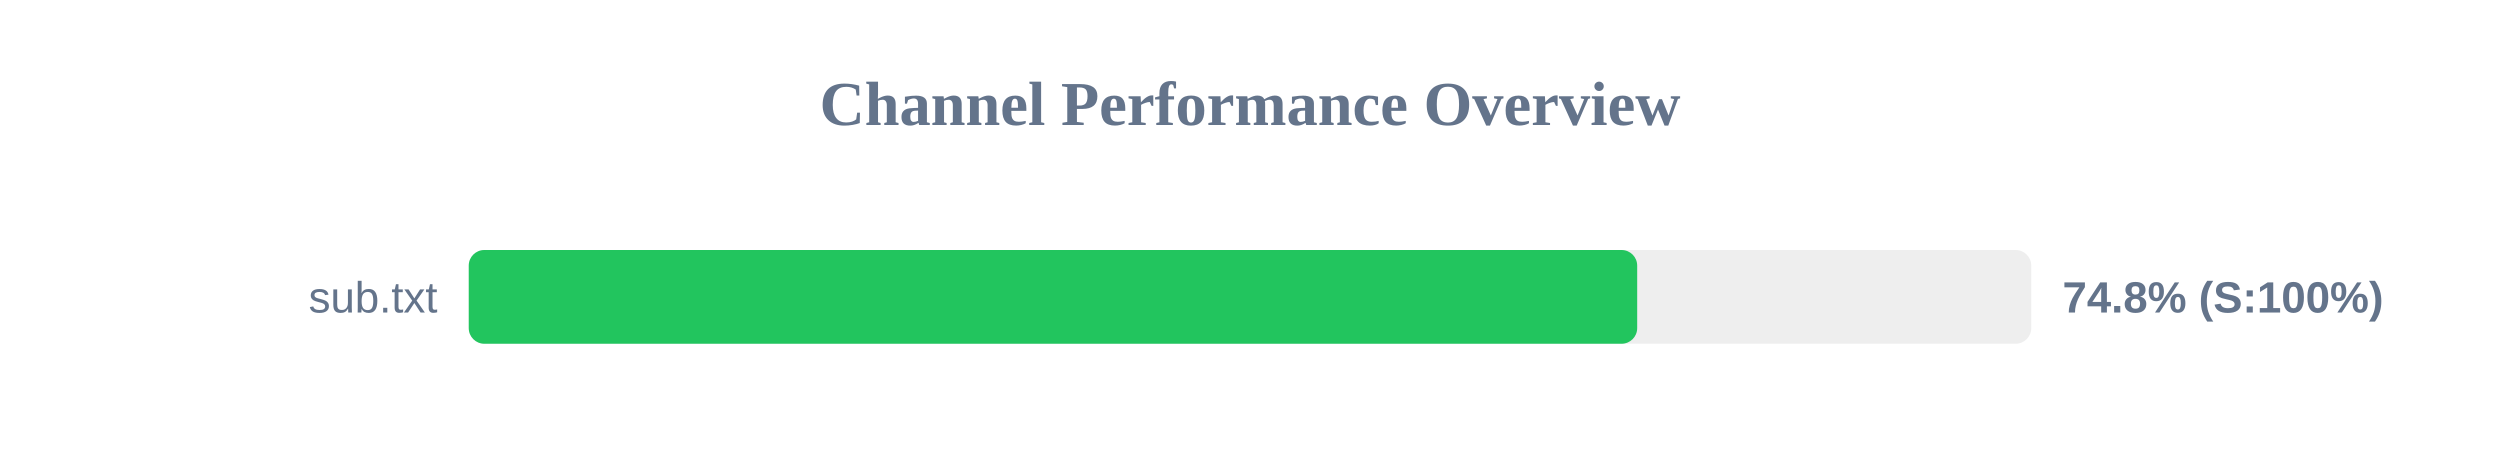
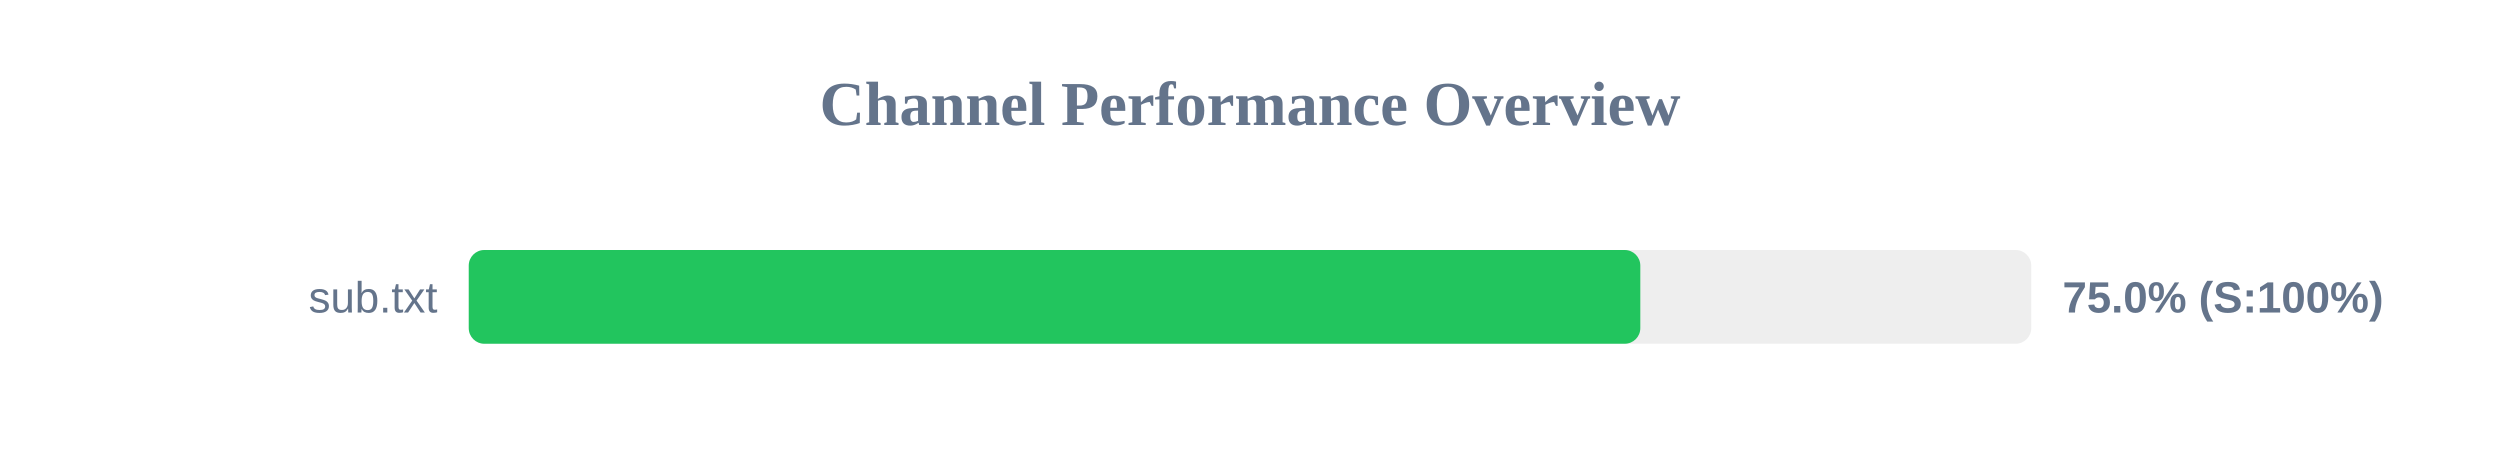
<svg xmlns="http://www.w3.org/2000/svg" width="800" height="150" version="1.1">
  <style>
        .row { font: 14px Arial; fill: #64748b; }
        .score { font: bold 14px Arial; fill: #64748b; }
    </style>
  <text x="400" y="40" text-anchor="middle" font-size="20px" font-weight="bold" fill="#64748b">Channel Performance Overview</text>
  <rect x="150" y="80" width="500" height="30" fill="#eee" rx="5" />
-   <rect x="150" y="80" width="373.9" height="30" fill="#22c55e" rx="5" />
+   <rect x="150" y="80" width="374.9" height="30" fill="#22c55e" rx="5" />
  <text x="140" y="100" text-anchor="end" class="row">sub.txt</text>
-   <text x="660" y="100" text-anchor="start" class="score">74.8% (S:100%)</text>
+   <text x="660" y="100" text-anchor="start" class="score">75.0% (S:100%)</text>
</svg>
